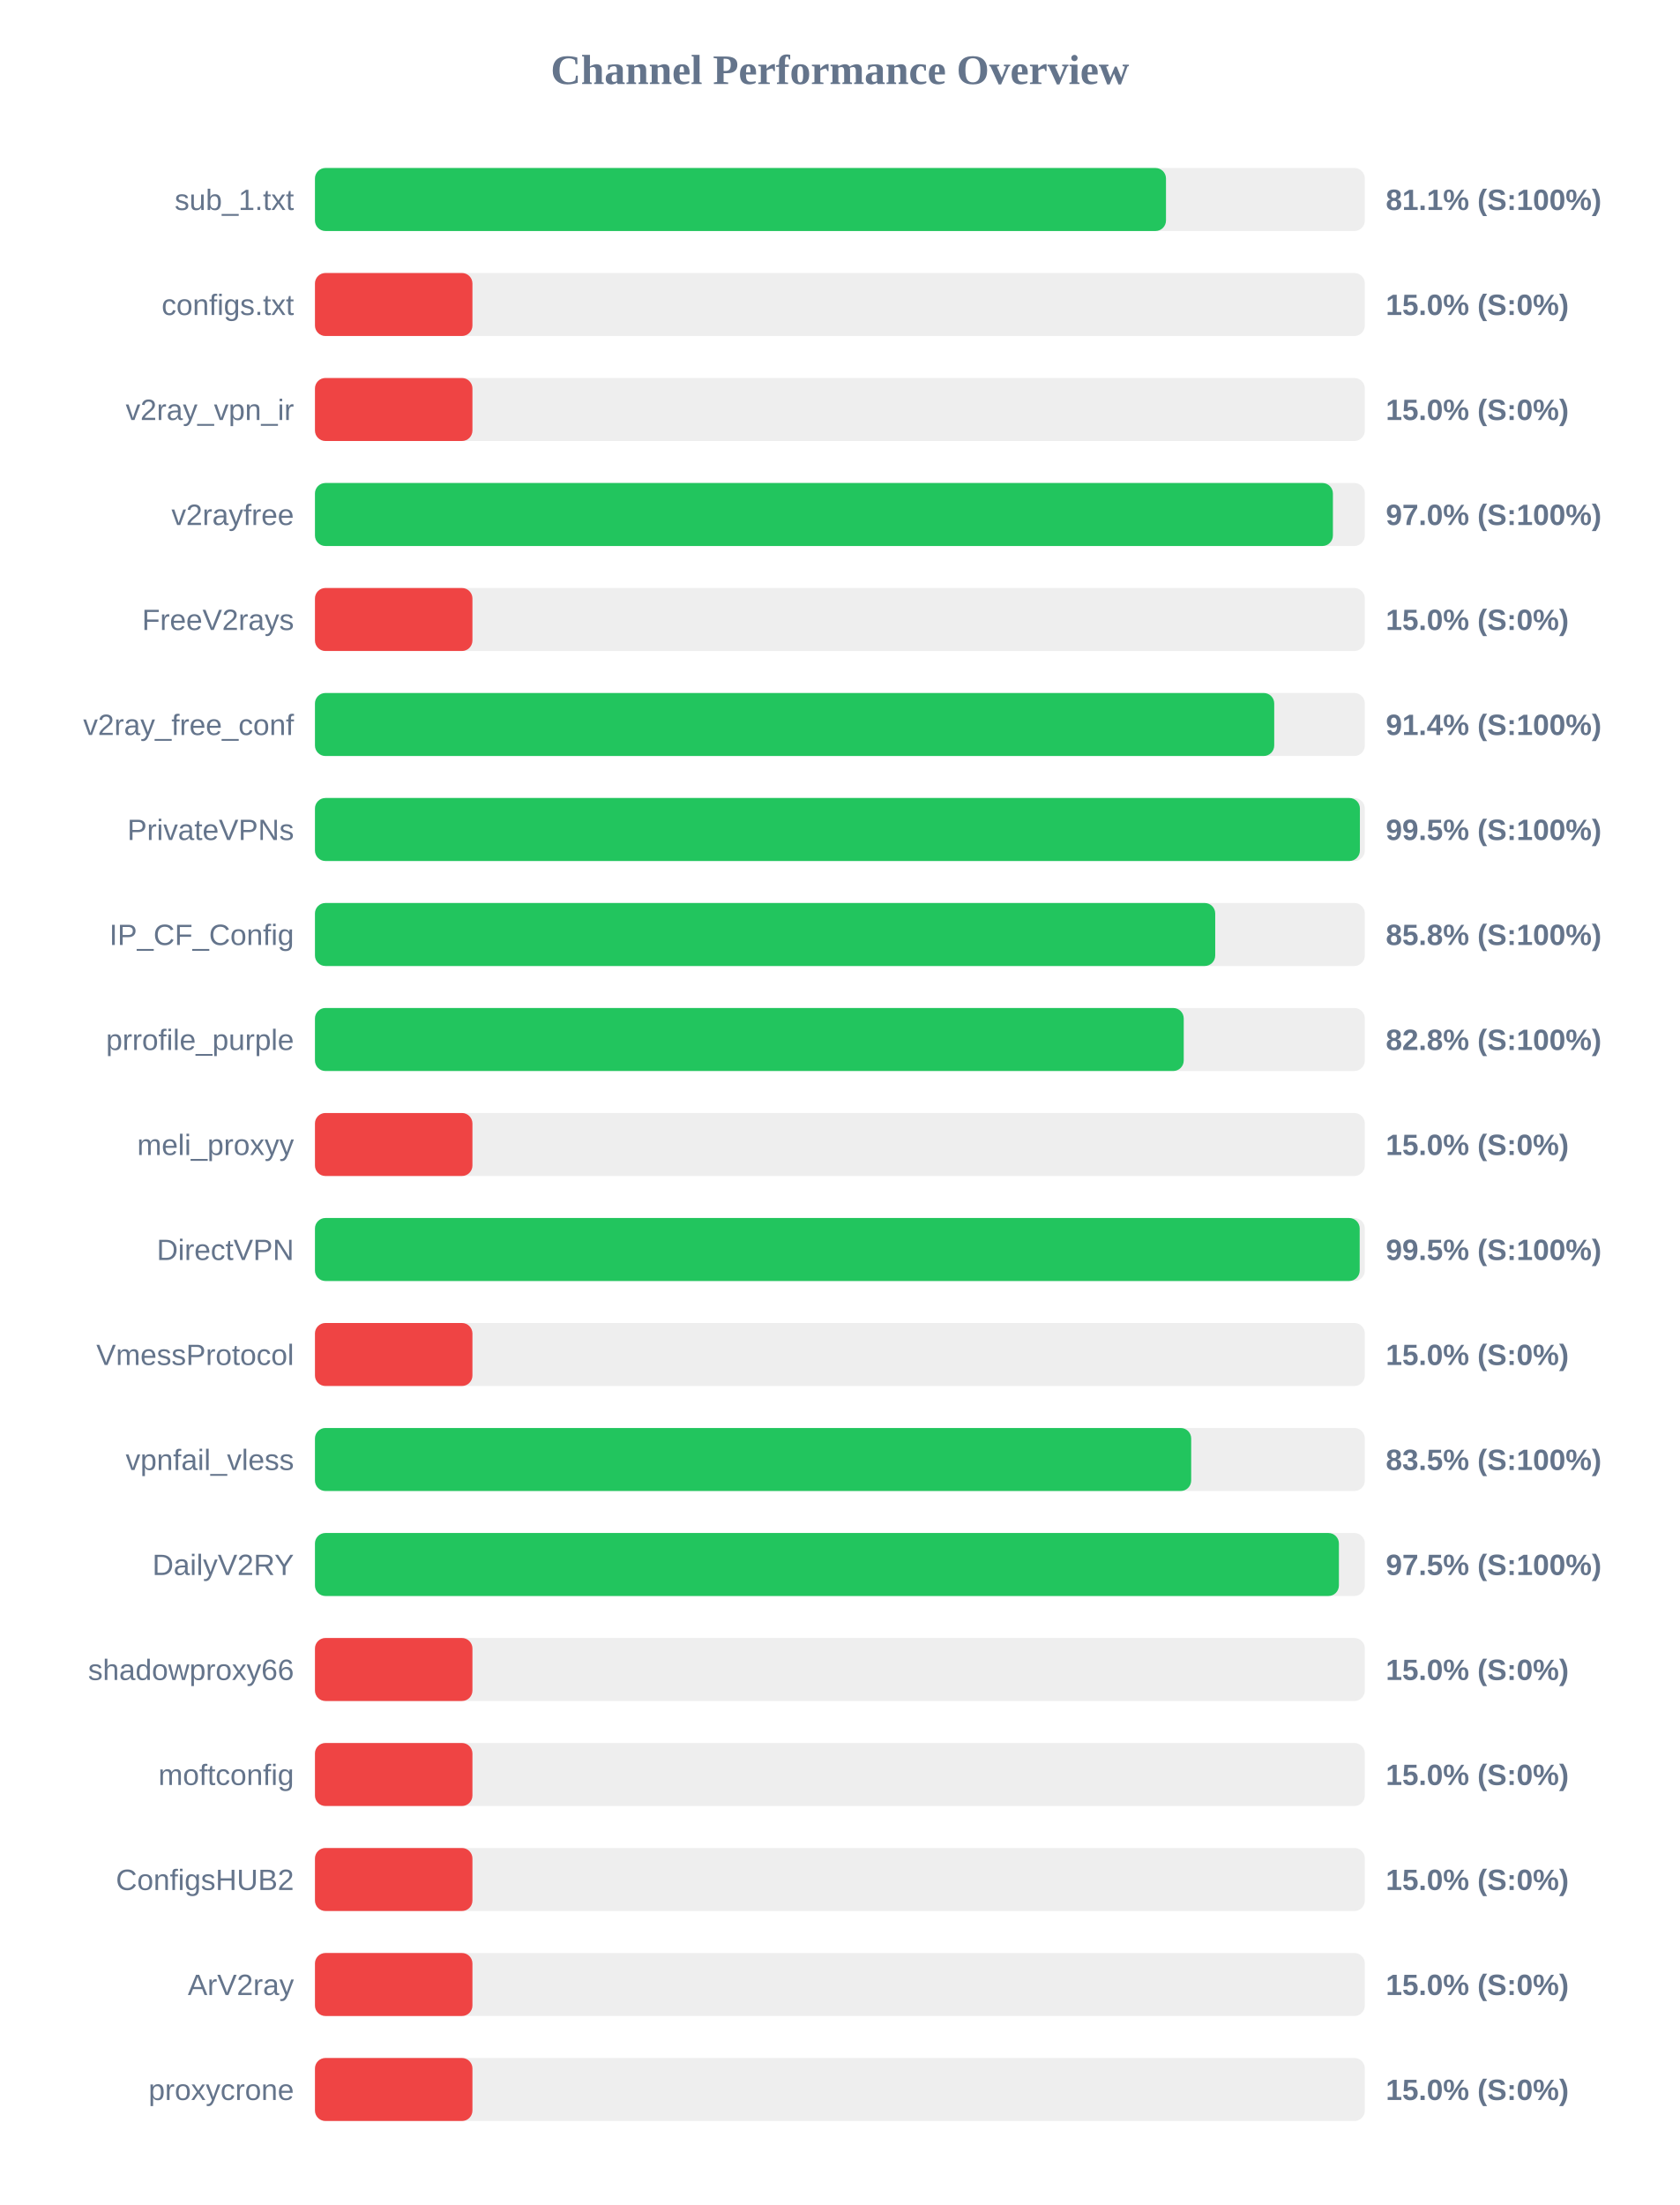
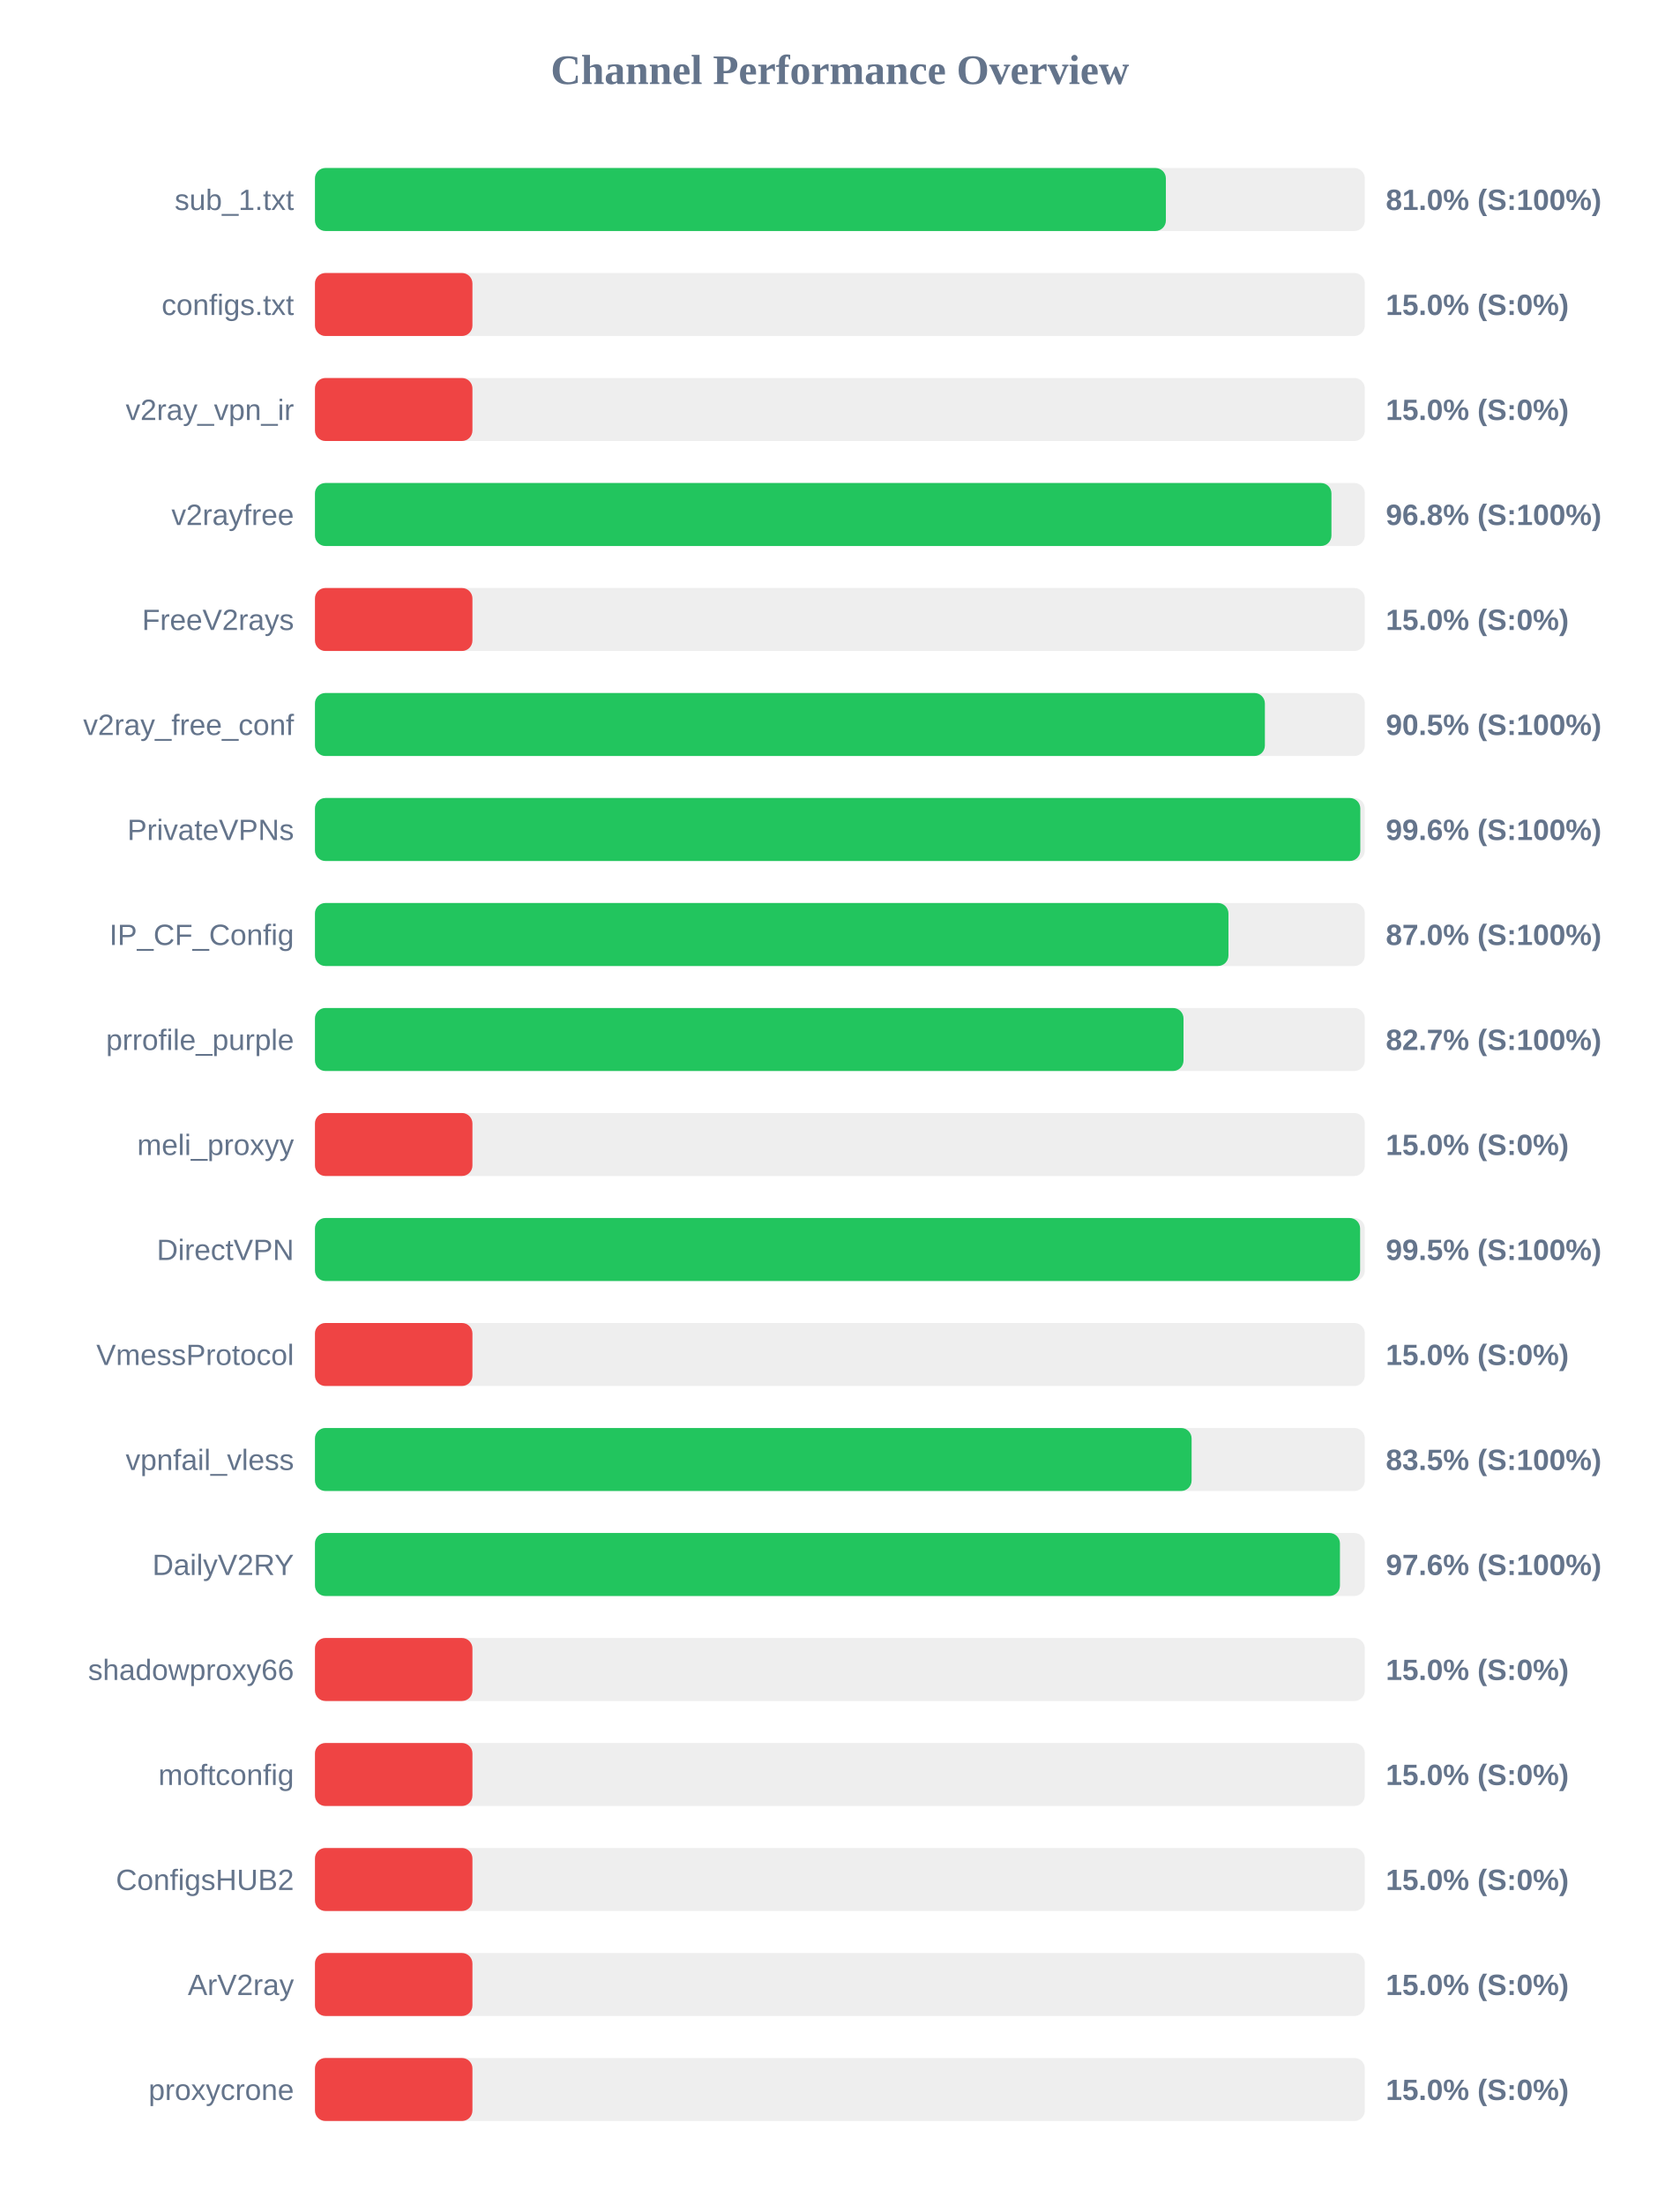
<svg xmlns="http://www.w3.org/2000/svg" width="800" height="1050" version="1.1">
  <style>
        .row { font: 14px Arial; fill: #64748b; }
        .score { font: bold 14px Arial; fill: #64748b; }
    </style>
  <text x="400" y="40" text-anchor="middle" font-size="20px" font-weight="bold" fill="#64748b">Channel Performance Overview</text>
  <rect x="150" y="80" width="500" height="30" fill="#eee" rx="5" />
-   <rect x="150" y="80" width="405.3" height="30" fill="#22c55e" rx="5" />
+   <rect x="150" y="80" width="405.25" height="30" fill="#22c55e" rx="5" />
  <text x="140" y="100" text-anchor="end" class="row">sub_1.txt</text>
-   <text x="660" y="100" text-anchor="start" class="score">81.1% (S:100%)</text>
+   <text x="660" y="100" text-anchor="start" class="score">81.0% (S:100%)</text>
  <rect x="150" y="130" width="500" height="30" fill="#eee" rx="5" />
  <rect x="150" y="130" width="75.0" height="30" fill="#ef4444" rx="5" />
  <text x="140" y="150" text-anchor="end" class="row">configs.txt</text>
  <text x="660" y="150" text-anchor="start" class="score">15.0% (S:0%)</text>
  <rect x="150" y="180" width="500" height="30" fill="#eee" rx="5" />
  <rect x="150" y="180" width="75.0" height="30" fill="#ef4444" rx="5" />
  <text x="140" y="200" text-anchor="end" class="row">v2ray_vpn_ir</text>
  <text x="660" y="200" text-anchor="start" class="score">15.0% (S:0%)</text>
  <rect x="150" y="230" width="500" height="30" fill="#eee" rx="5" />
-   <rect x="150" y="230" width="484.8" height="30" fill="#22c55e" rx="5" />
+   <rect x="150" y="230" width="484.1" height="30" fill="#22c55e" rx="5" />
  <text x="140" y="250" text-anchor="end" class="row">v2rayfree</text>
-   <text x="660" y="250" text-anchor="start" class="score">97.0% (S:100%)</text>
+   <text x="660" y="250" text-anchor="start" class="score">96.8% (S:100%)</text>
  <rect x="150" y="280" width="500" height="30" fill="#eee" rx="5" />
  <rect x="150" y="280" width="75.0" height="30" fill="#ef4444" rx="5" />
  <text x="140" y="300" text-anchor="end" class="row">FreeV2rays</text>
  <text x="660" y="300" text-anchor="start" class="score">15.0% (S:0%)</text>
  <rect x="150" y="330" width="500" height="30" fill="#eee" rx="5" />
-   <rect x="150" y="330" width="456.85" height="30" fill="#22c55e" rx="5" />
+   <rect x="150" y="330" width="452.4" height="30" fill="#22c55e" rx="5" />
  <text x="140" y="350" text-anchor="end" class="row">v2ray_free_conf</text>
-   <text x="660" y="350" text-anchor="start" class="score">91.4% (S:100%)</text>
+   <text x="660" y="350" text-anchor="start" class="score">90.5% (S:100%)</text>
  <rect x="150" y="380" width="500" height="30" fill="#eee" rx="5" />
-   <rect x="150" y="380" width="497.65" height="30" fill="#22c55e" rx="5" />
+   <rect x="150" y="380" width="497.85" height="30" fill="#22c55e" rx="5" />
  <text x="140" y="400" text-anchor="end" class="row">PrivateVPNs</text>
-   <text x="660" y="400" text-anchor="start" class="score">99.5% (S:100%)</text>
+   <text x="660" y="400" text-anchor="start" class="score">99.6% (S:100%)</text>
  <rect x="150" y="430" width="500" height="30" fill="#eee" rx="5" />
-   <rect x="150" y="430" width="428.75" height="30" fill="#22c55e" rx="5" />
+   <rect x="150" y="430" width="435.05" height="30" fill="#22c55e" rx="5" />
  <text x="140" y="450" text-anchor="end" class="row">IP_CF_Config</text>
-   <text x="660" y="450" text-anchor="start" class="score">85.8% (S:100%)</text>
+   <text x="660" y="450" text-anchor="start" class="score">87.0% (S:100%)</text>
  <rect x="150" y="480" width="500" height="30" fill="#eee" rx="5" />
-   <rect x="150" y="480" width="413.75" height="30" fill="#22c55e" rx="5" />
+   <rect x="150" y="480" width="413.65" height="30" fill="#22c55e" rx="5" />
  <text x="140" y="500" text-anchor="end" class="row">prrofile_purple</text>
-   <text x="660" y="500" text-anchor="start" class="score">82.8% (S:100%)</text>
+   <text x="660" y="500" text-anchor="start" class="score">82.7% (S:100%)</text>
  <rect x="150" y="530" width="500" height="30" fill="#eee" rx="5" />
  <rect x="150" y="530" width="75.0" height="30" fill="#ef4444" rx="5" />
  <text x="140" y="550" text-anchor="end" class="row">meli_proxyy</text>
  <text x="660" y="550" text-anchor="start" class="score">15.0% (S:0%)</text>
  <rect x="150" y="580" width="500" height="30" fill="#eee" rx="5" />
-   <rect x="150" y="580" width="497.55" height="30" fill="#22c55e" rx="5" />
+   <rect x="150" y="580" width="497.75" height="30" fill="#22c55e" rx="5" />
  <text x="140" y="600" text-anchor="end" class="row">DirectVPN</text>
  <text x="660" y="600" text-anchor="start" class="score">99.5% (S:100%)</text>
  <rect x="150" y="630" width="500" height="30" fill="#eee" rx="5" />
  <rect x="150" y="630" width="75.0" height="30" fill="#ef4444" rx="5" />
  <text x="140" y="650" text-anchor="end" class="row">VmessProtocol</text>
  <text x="660" y="650" text-anchor="start" class="score">15.0% (S:0%)</text>
  <rect x="150" y="680" width="500" height="30" fill="#eee" rx="5" />
-   <rect x="150" y="680" width="417.3" height="30" fill="#22c55e" rx="5" />
+   <rect x="150" y="680" width="417.5" height="30" fill="#22c55e" rx="5" />
  <text x="140" y="700" text-anchor="end" class="row">vpnfail_vless</text>
  <text x="660" y="700" text-anchor="start" class="score">83.5% (S:100%)</text>
  <rect x="150" y="730" width="500" height="30" fill="#eee" rx="5" />
-   <rect x="150" y="730" width="487.65" height="30" fill="#22c55e" rx="5" />
+   <rect x="150" y="730" width="488.15" height="30" fill="#22c55e" rx="5" />
  <text x="140" y="750" text-anchor="end" class="row">DailyV2RY</text>
-   <text x="660" y="750" text-anchor="start" class="score">97.5% (S:100%)</text>
+   <text x="660" y="750" text-anchor="start" class="score">97.6% (S:100%)</text>
  <rect x="150" y="780" width="500" height="30" fill="#eee" rx="5" />
  <rect x="150" y="780" width="75.0" height="30" fill="#ef4444" rx="5" />
  <text x="140" y="800" text-anchor="end" class="row">shadowproxy66</text>
  <text x="660" y="800" text-anchor="start" class="score">15.0% (S:0%)</text>
  <rect x="150" y="830" width="500" height="30" fill="#eee" rx="5" />
  <rect x="150" y="830" width="75.0" height="30" fill="#ef4444" rx="5" />
  <text x="140" y="850" text-anchor="end" class="row">moftconfig</text>
  <text x="660" y="850" text-anchor="start" class="score">15.0% (S:0%)</text>
  <rect x="150" y="880" width="500" height="30" fill="#eee" rx="5" />
  <rect x="150" y="880" width="75.0" height="30" fill="#ef4444" rx="5" />
  <text x="140" y="900" text-anchor="end" class="row">ConfigsHUB2</text>
  <text x="660" y="900" text-anchor="start" class="score">15.0% (S:0%)</text>
  <rect x="150" y="930" width="500" height="30" fill="#eee" rx="5" />
  <rect x="150" y="930" width="75.0" height="30" fill="#ef4444" rx="5" />
  <text x="140" y="950" text-anchor="end" class="row">ArV2ray</text>
  <text x="660" y="950" text-anchor="start" class="score">15.0% (S:0%)</text>
  <rect x="150" y="980" width="500" height="30" fill="#eee" rx="5" />
  <rect x="150" y="980" width="75.0" height="30" fill="#ef4444" rx="5" />
  <text x="140" y="1000" text-anchor="end" class="row">proxycrone</text>
  <text x="660" y="1000" text-anchor="start" class="score">15.0% (S:0%)</text>
</svg>
